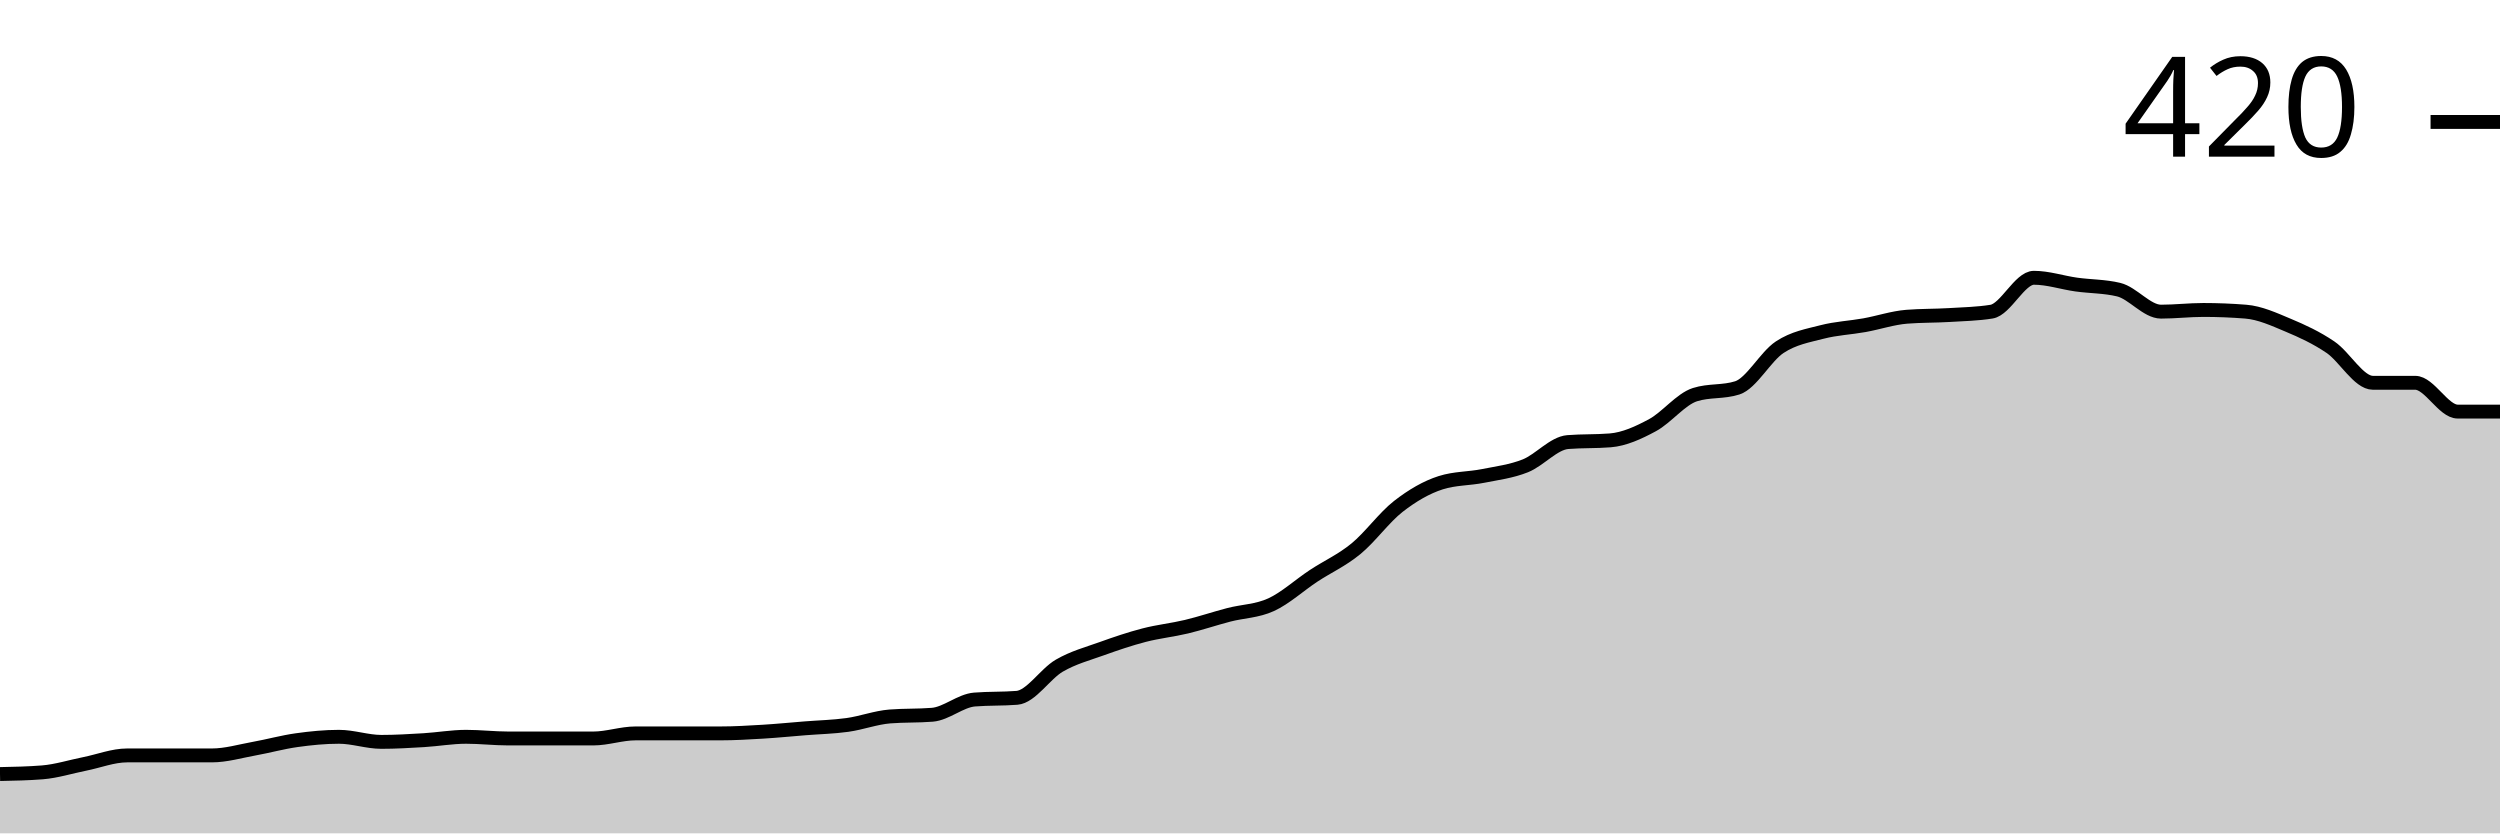
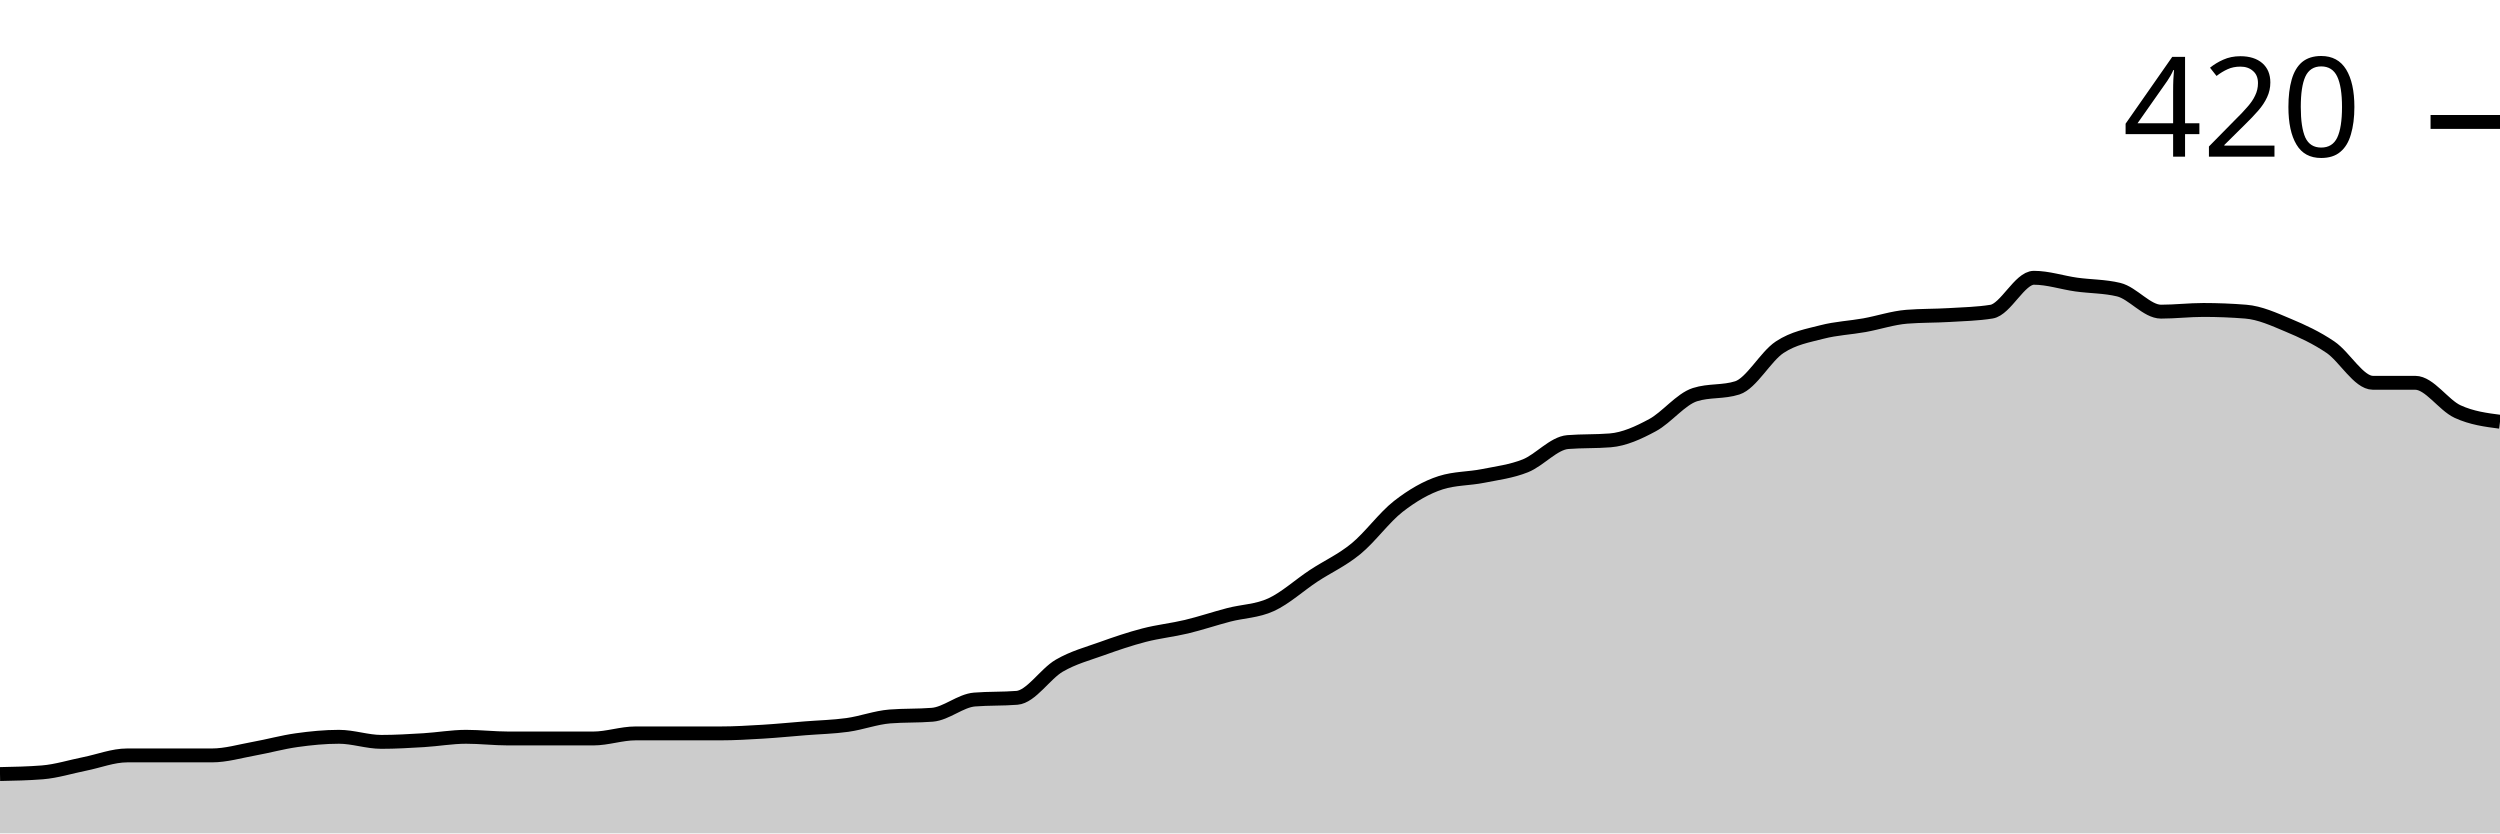
<svg xmlns="http://www.w3.org/2000/svg" viewBox="0 0 180 60">
  <g transform="translate(0,20)">
-     <path class="area" fill="rgba(0, 0, 0, 0.2)" d="M0,35.732C1.017,35.711,2.034,35.691,3.051,35.61C4.068,35.528,5.085,35.203,6.102,35C7.119,34.797,8.136,34.39,9.153,34.39C10.169,34.39,11.186,34.39,12.203,34.39C13.22,34.39,14.237,34.39,15.254,34.39C16.271,34.39,17.288,34.085,18.305,33.902C19.322,33.72,20.339,33.435,21.356,33.293C22.373,33.15,23.39,33.049,24.407,33.049C25.424,33.049,26.441,33.415,27.458,33.415C28.475,33.415,29.492,33.354,30.508,33.293C31.525,33.232,32.542,33.049,33.559,33.049C34.576,33.049,35.593,33.171,36.61,33.171C37.627,33.171,38.644,33.171,39.661,33.171C40.678,33.171,41.695,33.171,42.712,33.171C43.729,33.171,44.746,32.805,45.763,32.805C46.78,32.805,47.797,32.805,48.814,32.805C49.831,32.805,50.847,32.805,51.864,32.805C52.881,32.805,53.898,32.744,54.915,32.683C55.932,32.622,56.949,32.52,57.966,32.439C58.983,32.358,60,32.337,61.017,32.195C62.034,32.053,63.051,31.667,64.068,31.585C65.085,31.504,66.102,31.545,67.119,31.463C68.136,31.382,69.153,30.447,70.169,30.366C71.186,30.285,72.203,30.325,73.22,30.244C74.237,30.163,75.254,28.516,76.271,27.927C77.288,27.337,78.305,27.073,79.322,26.707C80.339,26.341,81.356,25.996,82.373,25.732C83.39,25.467,84.407,25.366,85.424,25.122C86.441,24.878,87.458,24.533,88.475,24.268C89.492,24.004,90.508,24.004,91.525,23.537C92.542,23.069,93.559,22.134,94.576,21.463C95.593,20.793,96.61,20.346,97.627,19.512C98.644,18.679,99.661,17.256,100.678,16.463C101.695,15.671,102.712,15.081,103.729,14.756C104.746,14.431,105.763,14.472,106.78,14.268C107.797,14.065,108.814,13.943,109.831,13.537C110.847,13.13,111.864,11.911,112.881,11.829C113.898,11.748,114.915,11.789,115.932,11.707C116.949,11.626,117.966,11.159,118.983,10.61C120,10.061,121.017,8.74,122.034,8.415C123.051,8.089,124.068,8.252,125.085,7.927C126.102,7.602,127.119,5.671,128.136,5C129.153,4.329,130.169,4.167,131.186,3.902C132.203,3.638,133.22,3.598,134.237,3.415C135.254,3.232,136.271,2.886,137.288,2.805C138.305,2.724,139.322,2.744,140.339,2.683C141.356,2.622,142.373,2.602,143.39,2.439C144.407,2.276,145.424,0,146.441,0C147.458,0,148.475,0.346,149.492,0.488C150.508,0.63,151.525,0.61,152.542,0.854C153.559,1.098,154.576,2.439,155.593,2.439C156.61,2.439,157.627,2.317,158.644,2.317C159.661,2.317,160.678,2.358,161.695,2.439C162.712,2.52,163.729,2.988,164.746,3.415C165.763,3.841,166.78,4.309,167.797,5C168.814,5.691,169.831,7.561,170.847,7.561C171.864,7.561,172.881,7.561,173.898,7.561C174.915,7.561,175.932,9.634,176.949,9.634C177.966,9.634,178.983,9.634,180,9.634L180,40C178.983,40,177.966,40,176.949,40C175.932,40,174.915,40,173.898,40C172.881,40,171.864,40,170.847,40C169.831,40,168.814,40,167.797,40C166.78,40,165.763,40,164.746,40C163.729,40,162.712,40,161.695,40C160.678,40,159.661,40,158.644,40C157.627,40,156.61,40,155.593,40C154.576,40,153.559,40,152.542,40C151.525,40,150.508,40,149.492,40C148.475,40,147.458,40,146.441,40C145.424,40,144.407,40,143.39,40C142.373,40,141.356,40,140.339,40C139.322,40,138.305,40,137.288,40C136.271,40,135.254,40,134.237,40C133.22,40,132.203,40,131.186,40C130.169,40,129.153,40,128.136,40C127.119,40,126.102,40,125.085,40C124.068,40,123.051,40,122.034,40C121.017,40,120,40,118.983,40C117.966,40,116.949,40,115.932,40C114.915,40,113.898,40,112.881,40C111.864,40,110.847,40,109.831,40C108.814,40,107.797,40,106.78,40C105.763,40,104.746,40,103.729,40C102.712,40,101.695,40,100.678,40C99.661,40,98.644,40,97.627,40C96.61,40,95.593,40,94.576,40C93.559,40,92.542,40,91.525,40C90.508,40,89.492,40,88.475,40C87.458,40,86.441,40,85.424,40C84.407,40,83.39,40,82.373,40C81.356,40,80.339,40,79.322,40C78.305,40,77.288,40,76.271,40C75.254,40,74.237,40,73.22,40C72.203,40,71.186,40,70.169,40C69.153,40,68.136,40,67.119,40C66.102,40,65.085,40,64.068,40C63.051,40,62.034,40,61.017,40C60,40,58.983,40,57.966,40C56.949,40,55.932,40,54.915,40C53.898,40,52.881,40,51.864,40C50.847,40,49.831,40,48.814,40C47.797,40,46.78,40,45.763,40C44.746,40,43.729,40,42.712,40C41.695,40,40.678,40,39.661,40C38.644,40,37.627,40,36.61,40C35.593,40,34.576,40,33.559,40C32.542,40,31.525,40,30.508,40C29.492,40,28.475,40,27.458,40C26.441,40,25.424,40,24.407,40C23.39,40,22.373,40,21.356,40C20.339,40,19.322,40,18.305,40C17.288,40,16.271,40,15.254,40C14.237,40,13.22,40,12.203,40C11.186,40,10.169,40,9.153,40C8.136,40,7.119,40,6.102,40C5.085,40,4.068,40,3.051,40C2.034,40,1.017,40,0,40Z" />
-     <path class="line" stroke="black" fill="none" d="M0,35.732C1.017,35.711,2.034,35.691,3.051,35.61C4.068,35.528,5.085,35.203,6.102,35C7.119,34.797,8.136,34.39,9.153,34.39C10.169,34.39,11.186,34.39,12.203,34.39C13.22,34.39,14.237,34.39,15.254,34.39C16.271,34.39,17.288,34.085,18.305,33.902C19.322,33.72,20.339,33.435,21.356,33.293C22.373,33.15,23.39,33.049,24.407,33.049C25.424,33.049,26.441,33.415,27.458,33.415C28.475,33.415,29.492,33.354,30.508,33.293C31.525,33.232,32.542,33.049,33.559,33.049C34.576,33.049,35.593,33.171,36.61,33.171C37.627,33.171,38.644,33.171,39.661,33.171C40.678,33.171,41.695,33.171,42.712,33.171C43.729,33.171,44.746,32.805,45.763,32.805C46.78,32.805,47.797,32.805,48.814,32.805C49.831,32.805,50.847,32.805,51.864,32.805C52.881,32.805,53.898,32.744,54.915,32.683C55.932,32.622,56.949,32.52,57.966,32.439C58.983,32.358,60,32.337,61.017,32.195C62.034,32.053,63.051,31.667,64.068,31.585C65.085,31.504,66.102,31.545,67.119,31.463C68.136,31.382,69.153,30.447,70.169,30.366C71.186,30.285,72.203,30.325,73.22,30.244C74.237,30.163,75.254,28.516,76.271,27.927C77.288,27.337,78.305,27.073,79.322,26.707C80.339,26.341,81.356,25.996,82.373,25.732C83.39,25.467,84.407,25.366,85.424,25.122C86.441,24.878,87.458,24.533,88.475,24.268C89.492,24.004,90.508,24.004,91.525,23.537C92.542,23.069,93.559,22.134,94.576,21.463C95.593,20.793,96.61,20.346,97.627,19.512C98.644,18.679,99.661,17.256,100.678,16.463C101.695,15.671,102.712,15.081,103.729,14.756C104.746,14.431,105.763,14.472,106.78,14.268C107.797,14.065,108.814,13.943,109.831,13.537C110.847,13.13,111.864,11.911,112.881,11.829C113.898,11.748,114.915,11.789,115.932,11.707C116.949,11.626,117.966,11.159,118.983,10.61C120,10.061,121.017,8.74,122.034,8.415C123.051,8.089,124.068,8.252,125.085,7.927C126.102,7.602,127.119,5.671,128.136,5C129.153,4.329,130.169,4.167,131.186,3.902C132.203,3.638,133.22,3.598,134.237,3.415C135.254,3.232,136.271,2.886,137.288,2.805C138.305,2.724,139.322,2.744,140.339,2.683C141.356,2.622,142.373,2.602,143.39,2.439C144.407,2.276,145.424,0,146.441,0C147.458,0,148.475,0.346,149.492,0.488C150.508,0.63,151.525,0.61,152.542,0.854C153.559,1.098,154.576,2.439,155.593,2.439C156.61,2.439,157.627,2.317,158.644,2.317C159.661,2.317,160.678,2.358,161.695,2.439C162.712,2.52,163.729,2.988,164.746,3.415C165.763,3.841,166.78,4.309,167.797,5C168.814,5.691,169.831,7.561,170.847,7.561C171.864,7.561,172.881,7.561,173.898,7.561C174.915,7.561,175.932,9.634,176.949,9.634C177.966,9.634,178.983,9.634,180,9.634" />
+     <path class="area" fill="rgba(0, 0, 0, 0.2)" d="M0,35.732C1.017,35.711,2.034,35.691,3.051,35.61C4.068,35.528,5.085,35.203,6.102,35C7.119,34.797,8.136,34.39,9.153,34.39C10.169,34.39,11.186,34.39,12.203,34.39C13.22,34.39,14.237,34.39,15.254,34.39C16.271,34.39,17.288,34.085,18.305,33.902C19.322,33.72,20.339,33.435,21.356,33.293C22.373,33.15,23.39,33.049,24.407,33.049C25.424,33.049,26.441,33.415,27.458,33.415C28.475,33.415,29.492,33.354,30.508,33.293C31.525,33.232,32.542,33.049,33.559,33.049C34.576,33.049,35.593,33.171,36.61,33.171C37.627,33.171,38.644,33.171,39.661,33.171C40.678,33.171,41.695,33.171,42.712,33.171C43.729,33.171,44.746,32.805,45.763,32.805C46.78,32.805,47.797,32.805,48.814,32.805C49.831,32.805,50.847,32.805,51.864,32.805C52.881,32.805,53.898,32.744,54.915,32.683C55.932,32.622,56.949,32.52,57.966,32.439C58.983,32.358,60,32.337,61.017,32.195C62.034,32.053,63.051,31.667,64.068,31.585C65.085,31.504,66.102,31.545,67.119,31.463C68.136,31.382,69.153,30.447,70.169,30.366C71.186,30.285,72.203,30.325,73.22,30.244C74.237,30.163,75.254,28.516,76.271,27.927C77.288,27.337,78.305,27.073,79.322,26.707C80.339,26.341,81.356,25.996,82.373,25.732C83.39,25.467,84.407,25.366,85.424,25.122C86.441,24.878,87.458,24.533,88.475,24.268C89.492,24.004,90.508,24.004,91.525,23.537C92.542,23.069,93.559,22.134,94.576,21.463C95.593,20.793,96.61,20.346,97.627,19.512C98.644,18.679,99.661,17.256,100.678,16.463C101.695,15.671,102.712,15.081,103.729,14.756C104.746,14.431,105.763,14.472,106.78,14.268C107.797,14.065,108.814,13.943,109.831,13.537C110.847,13.13,111.864,11.911,112.881,11.829C113.898,11.748,114.915,11.789,115.932,11.707C116.949,11.626,117.966,11.159,118.983,10.61C120,10.061,121.017,8.74,122.034,8.415C123.051,8.089,124.068,8.252,125.085,7.927C126.102,7.602,127.119,5.671,128.136,5C129.153,4.329,130.169,4.167,131.186,3.902C132.203,3.638,133.22,3.598,134.237,3.415C135.254,3.232,136.271,2.886,137.288,2.805C138.305,2.724,139.322,2.744,140.339,2.683C141.356,2.622,142.373,2.602,143.39,2.439C144.407,2.276,145.424,0,146.441,0C147.458,0,148.475,0.346,149.492,0.488C150.508,0.63,151.525,0.61,152.542,0.854C153.559,1.098,154.576,2.439,155.593,2.439C156.61,2.439,157.627,2.317,158.644,2.317C159.661,2.317,160.678,2.358,161.695,2.439C162.712,2.52,163.729,2.988,164.746,3.415C165.763,3.841,166.78,4.309,167.797,5C168.814,5.691,169.831,7.561,170.847,7.561C171.864,7.561,172.881,7.561,173.898,7.561C174.915,7.561,175.932,9.167,176.949,9.634C177.966,10.102,178.983,10.234,180,10.366L180,40C178.983,40,177.966,40,176.949,40C175.932,40,174.915,40,173.898,40C172.881,40,171.864,40,170.847,40C169.831,40,168.814,40,167.797,40C166.78,40,165.763,40,164.746,40C163.729,40,162.712,40,161.695,40C160.678,40,159.661,40,158.644,40C157.627,40,156.61,40,155.593,40C154.576,40,153.559,40,152.542,40C151.525,40,150.508,40,149.492,40C148.475,40,147.458,40,146.441,40C145.424,40,144.407,40,143.39,40C142.373,40,141.356,40,140.339,40C139.322,40,138.305,40,137.288,40C136.271,40,135.254,40,134.237,40C133.22,40,132.203,40,131.186,40C130.169,40,129.153,40,128.136,40C127.119,40,126.102,40,125.085,40C124.068,40,123.051,40,122.034,40C121.017,40,120,40,118.983,40C117.966,40,116.949,40,115.932,40C114.915,40,113.898,40,112.881,40C111.864,40,110.847,40,109.831,40C108.814,40,107.797,40,106.78,40C105.763,40,104.746,40,103.729,40C102.712,40,101.695,40,100.678,40C99.661,40,98.644,40,97.627,40C96.61,40,95.593,40,94.576,40C93.559,40,92.542,40,91.525,40C90.508,40,89.492,40,88.475,40C87.458,40,86.441,40,85.424,40C84.407,40,83.39,40,82.373,40C81.356,40,80.339,40,79.322,40C78.305,40,77.288,40,76.271,40C75.254,40,74.237,40,73.22,40C72.203,40,71.186,40,70.169,40C69.153,40,68.136,40,67.119,40C66.102,40,65.085,40,64.068,40C63.051,40,62.034,40,61.017,40C60,40,58.983,40,57.966,40C56.949,40,55.932,40,54.915,40C53.898,40,52.881,40,51.864,40C50.847,40,49.831,40,48.814,40C47.797,40,46.78,40,45.763,40C44.746,40,43.729,40,42.712,40C41.695,40,40.678,40,39.661,40C38.644,40,37.627,40,36.61,40C35.593,40,34.576,40,33.559,40C32.542,40,31.525,40,30.508,40C29.492,40,28.475,40,27.458,40C26.441,40,25.424,40,24.407,40C23.39,40,22.373,40,21.356,40C20.339,40,19.322,40,18.305,40C17.288,40,16.271,40,15.254,40C14.237,40,13.22,40,12.203,40C11.186,40,10.169,40,9.153,40C8.136,40,7.119,40,6.102,40C5.085,40,4.068,40,3.051,40C2.034,40,1.017,40,0,40Z" />
+     <path class="line" stroke="black" fill="none" d="M0,35.732C1.017,35.711,2.034,35.691,3.051,35.61C4.068,35.528,5.085,35.203,6.102,35C7.119,34.797,8.136,34.39,9.153,34.39C10.169,34.39,11.186,34.39,12.203,34.39C13.22,34.39,14.237,34.39,15.254,34.39C16.271,34.39,17.288,34.085,18.305,33.902C19.322,33.72,20.339,33.435,21.356,33.293C22.373,33.15,23.39,33.049,24.407,33.049C25.424,33.049,26.441,33.415,27.458,33.415C28.475,33.415,29.492,33.354,30.508,33.293C31.525,33.232,32.542,33.049,33.559,33.049C34.576,33.049,35.593,33.171,36.61,33.171C37.627,33.171,38.644,33.171,39.661,33.171C40.678,33.171,41.695,33.171,42.712,33.171C43.729,33.171,44.746,32.805,45.763,32.805C46.78,32.805,47.797,32.805,48.814,32.805C49.831,32.805,50.847,32.805,51.864,32.805C52.881,32.805,53.898,32.744,54.915,32.683C55.932,32.622,56.949,32.52,57.966,32.439C58.983,32.358,60,32.337,61.017,32.195C62.034,32.053,63.051,31.667,64.068,31.585C65.085,31.504,66.102,31.545,67.119,31.463C68.136,31.382,69.153,30.447,70.169,30.366C71.186,30.285,72.203,30.325,73.22,30.244C74.237,30.163,75.254,28.516,76.271,27.927C77.288,27.337,78.305,27.073,79.322,26.707C80.339,26.341,81.356,25.996,82.373,25.732C83.39,25.467,84.407,25.366,85.424,25.122C86.441,24.878,87.458,24.533,88.475,24.268C89.492,24.004,90.508,24.004,91.525,23.537C92.542,23.069,93.559,22.134,94.576,21.463C95.593,20.793,96.61,20.346,97.627,19.512C98.644,18.679,99.661,17.256,100.678,16.463C101.695,15.671,102.712,15.081,103.729,14.756C104.746,14.431,105.763,14.472,106.78,14.268C107.797,14.065,108.814,13.943,109.831,13.537C110.847,13.13,111.864,11.911,112.881,11.829C113.898,11.748,114.915,11.789,115.932,11.707C116.949,11.626,117.966,11.159,118.983,10.61C120,10.061,121.017,8.74,122.034,8.415C123.051,8.089,124.068,8.252,125.085,7.927C126.102,7.602,127.119,5.671,128.136,5C129.153,4.329,130.169,4.167,131.186,3.902C132.203,3.638,133.22,3.598,134.237,3.415C135.254,3.232,136.271,2.886,137.288,2.805C138.305,2.724,139.322,2.744,140.339,2.683C141.356,2.622,142.373,2.602,143.39,2.439C144.407,2.276,145.424,0,146.441,0C147.458,0,148.475,0.346,149.492,0.488C150.508,0.63,151.525,0.61,152.542,0.854C153.559,1.098,154.576,2.439,155.593,2.439C156.61,2.439,157.627,2.317,158.644,2.317C159.661,2.317,160.678,2.358,161.695,2.439C162.712,2.52,163.729,2.988,164.746,3.415C165.763,3.841,166.78,4.309,167.797,5C168.814,5.691,169.831,7.561,170.847,7.561C171.864,7.561,172.881,7.561,173.898,7.561C174.915,7.561,175.932,9.167,176.949,9.634C177.966,10.102,178.983,10.234,180,10.366" />
    <path class="axis-ceiling" stroke-width="1" stroke="black" fill="none" d="M175,-11.22L180,-11.22" />
    <text class="axis-ceiling-label" font-family="sans-serif" text-anchor="end" font-size="10px" x="170" y="-8.72">420</text>
  </g>
</svg>
